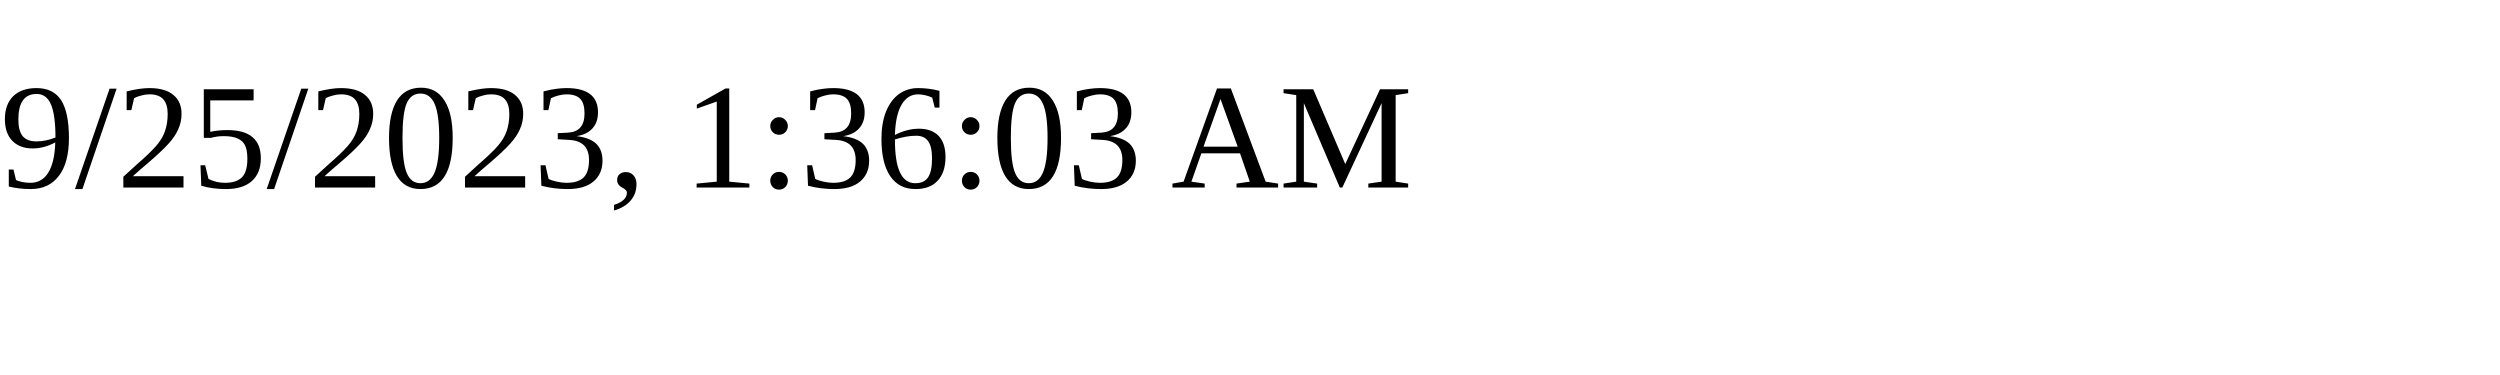
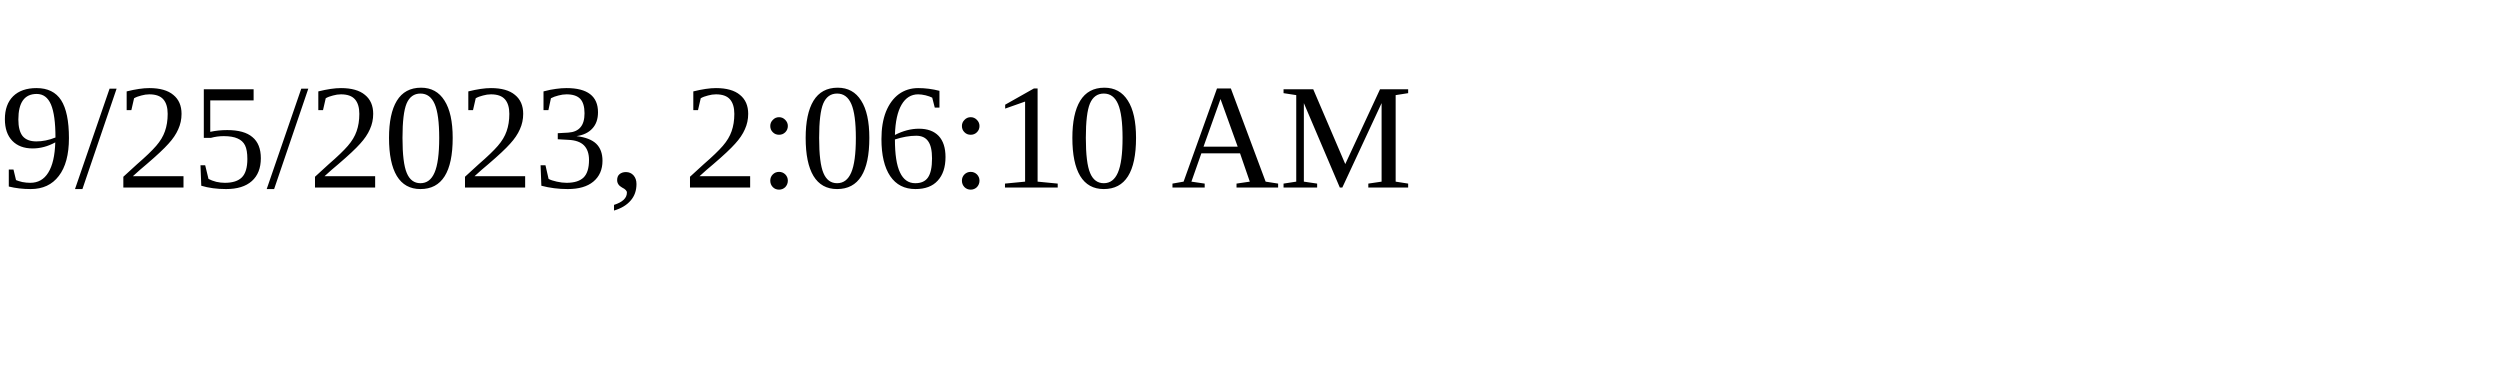
<svg xmlns="http://www.w3.org/2000/svg" height="30" width="200">
-   <text x="0" y="15">9/25/2023, 1:36:03 AM</text>
+   <text x="0" y="15">9/25/2023, 2:06:10 AM</text>
</svg>
